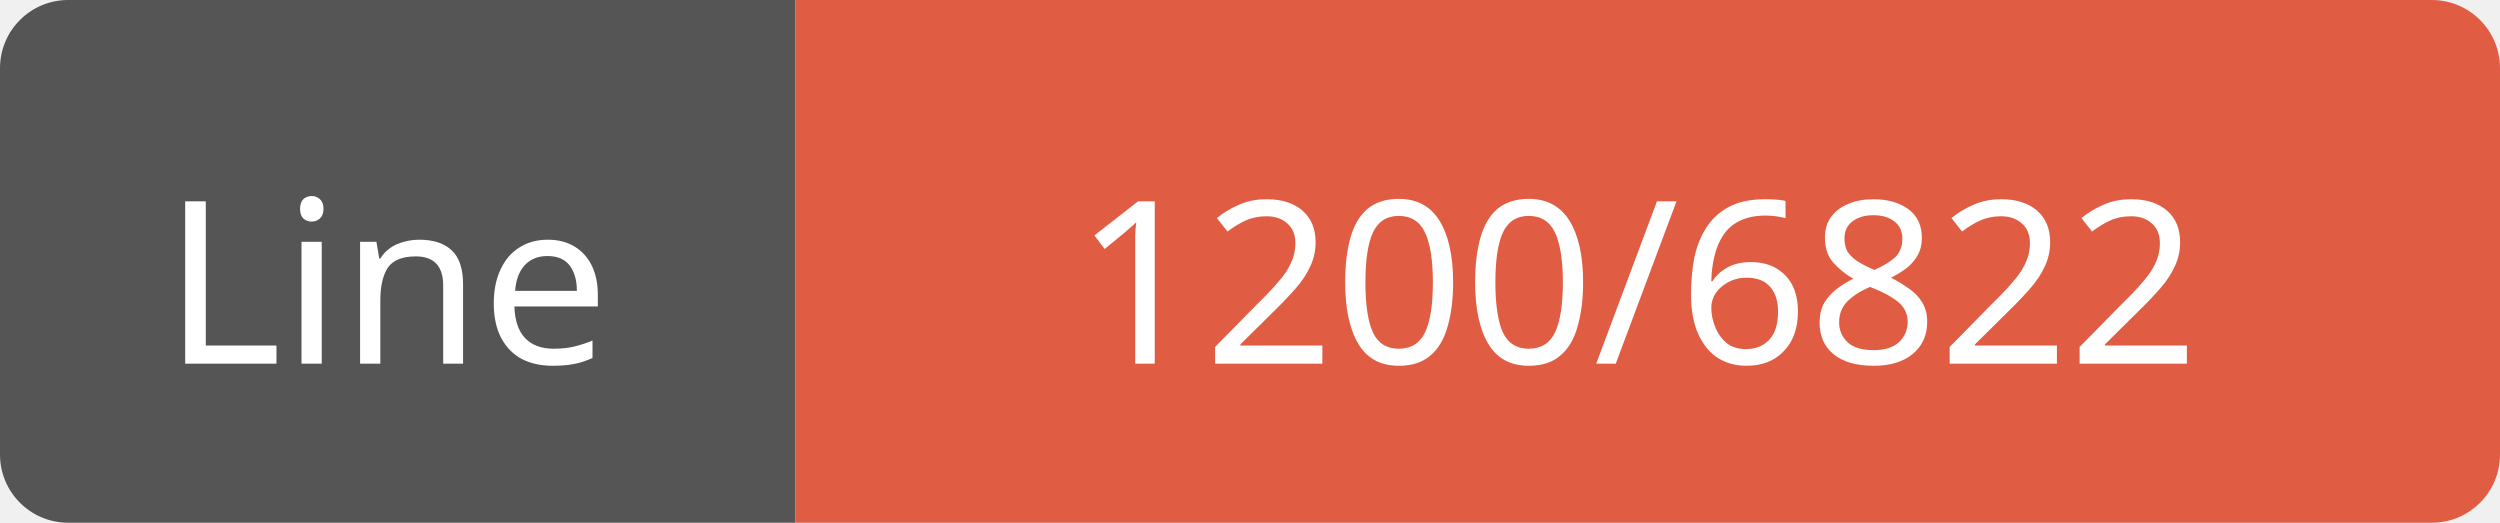
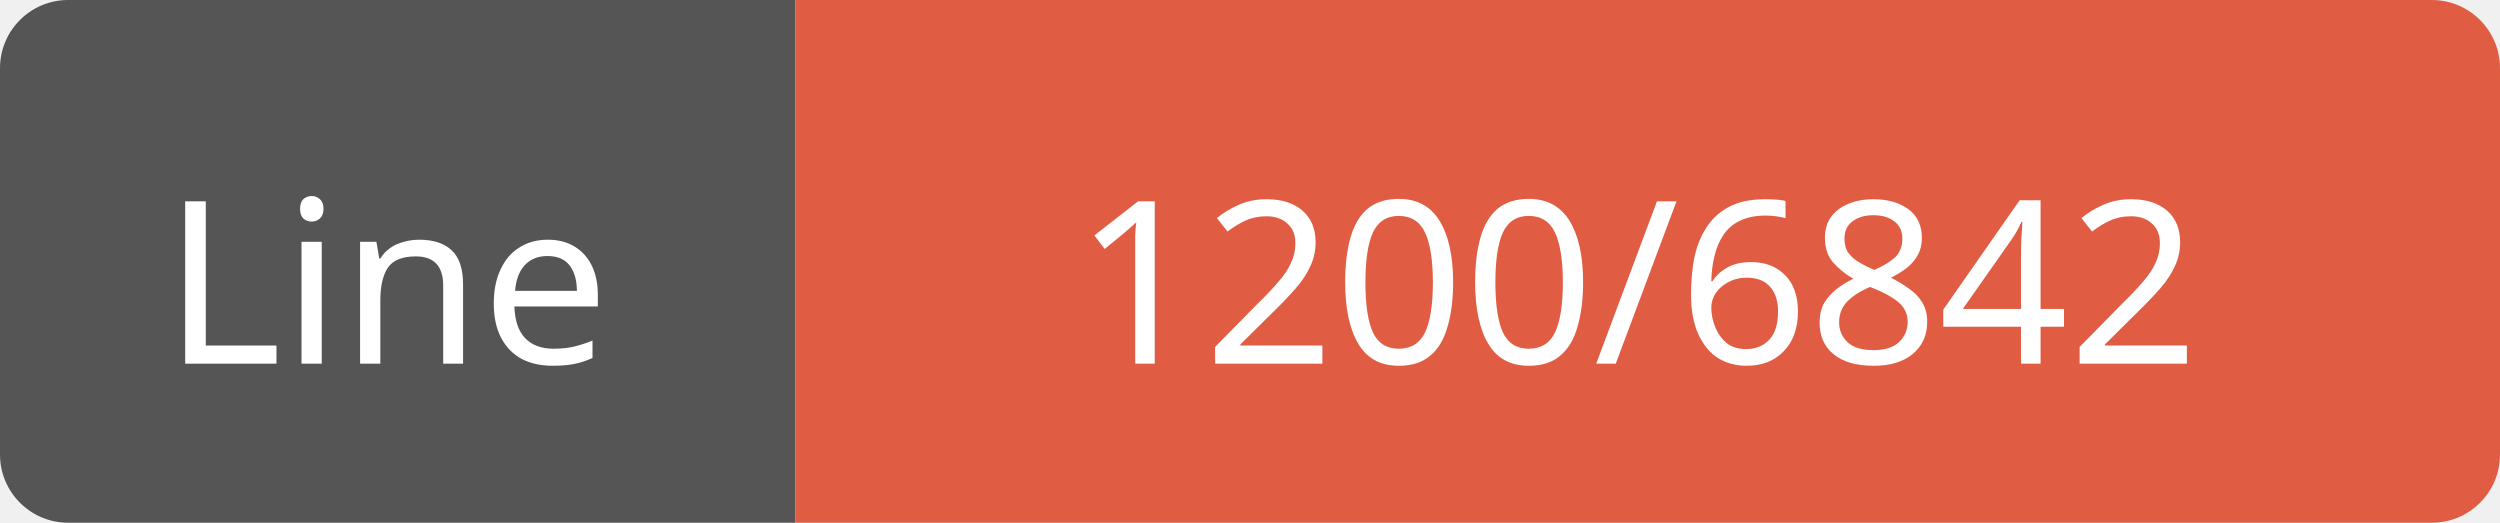
<svg xmlns="http://www.w3.org/2000/svg" width="110" height="23">
  <path d="M3,0 h29 h3 v23 h-3 h-29 a3,3 0 0 1 -3,-3 v-17 a3,3 0 0 1 3,-3 z" fill="#555" />
  <path d="M38,0 h69 a3,3 0 0 1 3,3 v17 a3,3 0 0 1 -3,3 h-69 h-3 v-23 h3 z" fill="#e05d44" />
  <text x="17" y="16" fill="#fff" font-family="Verdana" font-size="10" text-anchor="middle">Line</text>
-   <text x="72" y="16" fill="#fff" font-family="Verdana" font-size="10" text-anchor="middle">1200/6822</text>
+   <text x="72" y="16" fill="#fff" font-family="Verdana" font-size="10" text-anchor="middle">1200/6842</text>
</svg>
